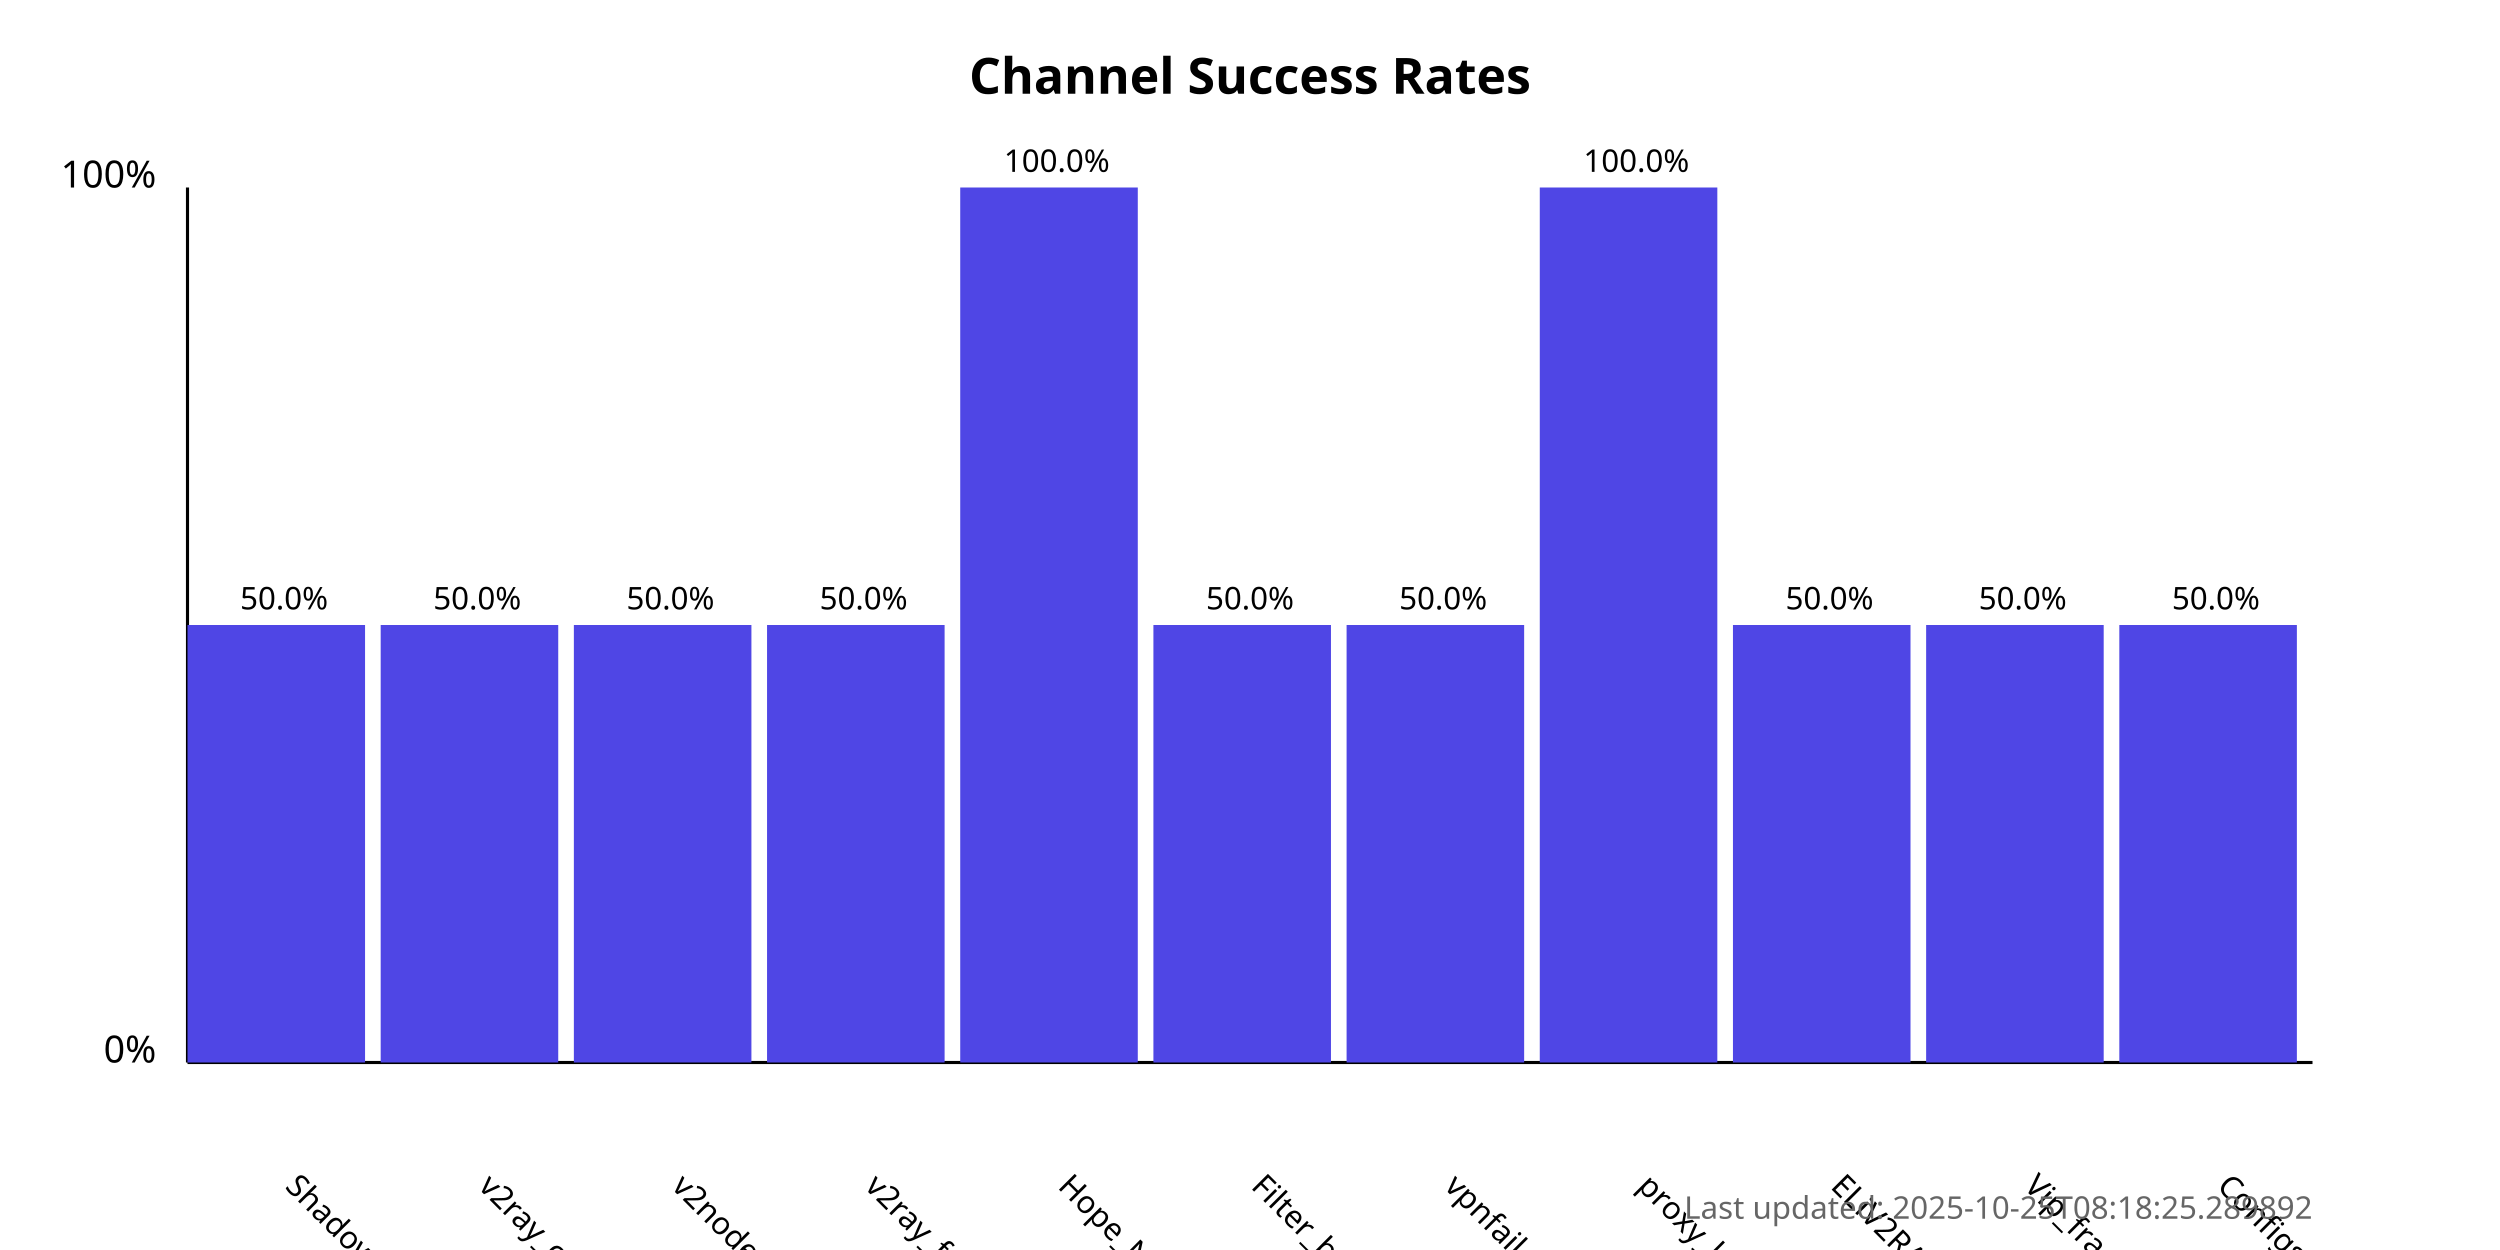
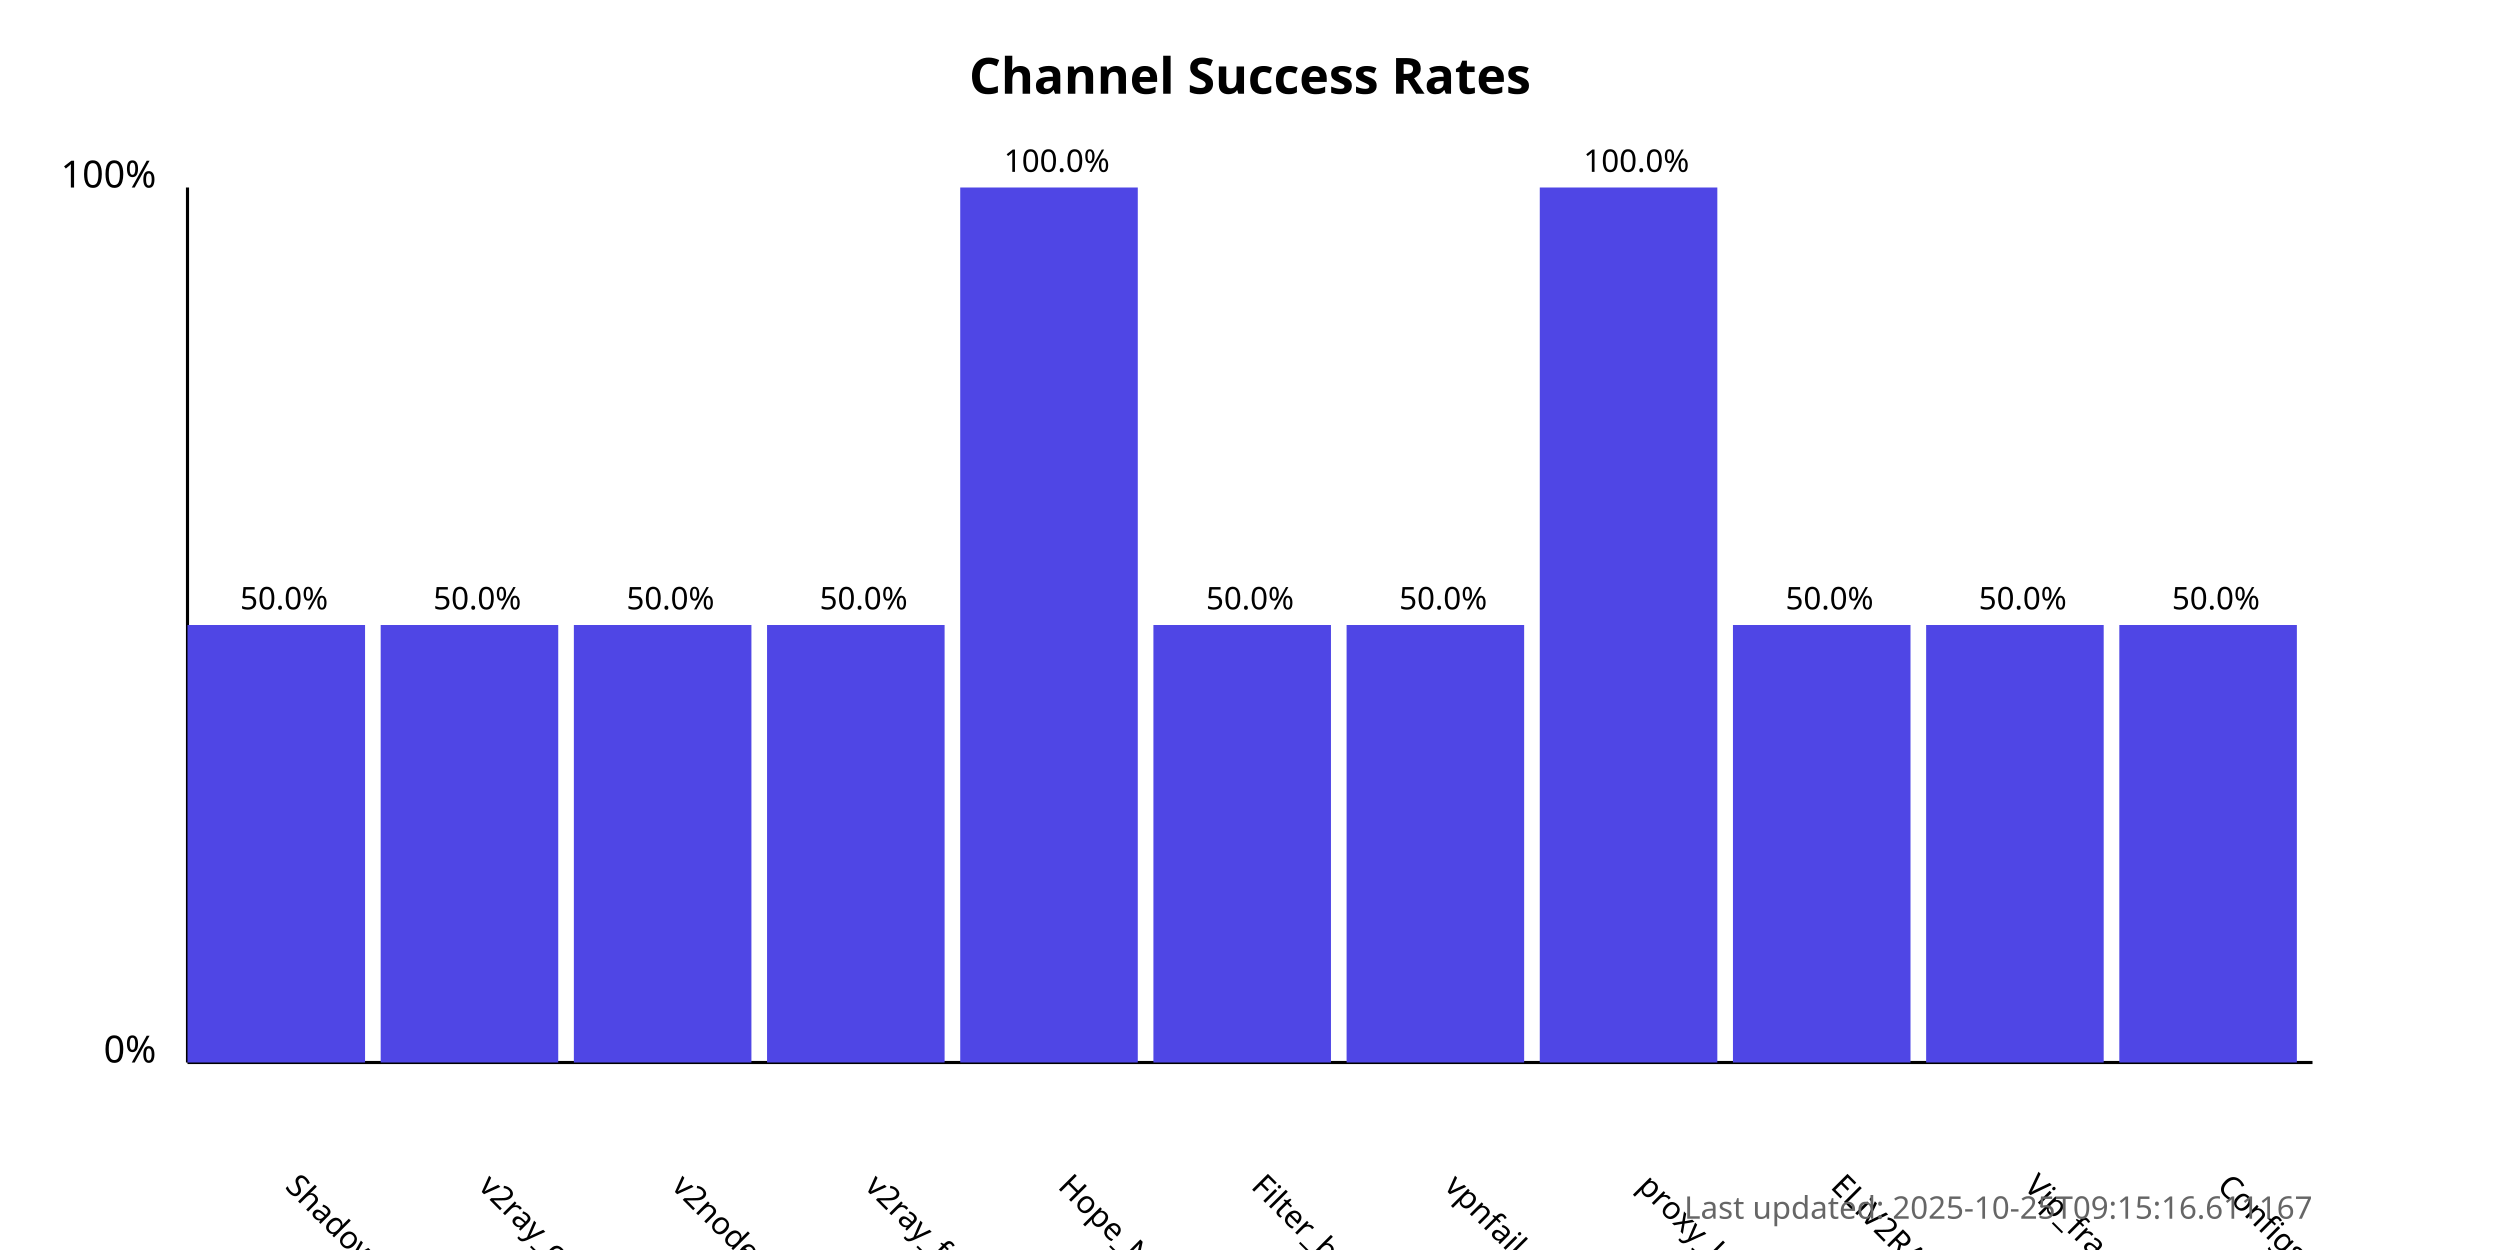
<svg xmlns="http://www.w3.org/2000/svg" width="800" height="400">
  <style>
            .chart-title { font: bold 16px sans-serif; }
            .axis-label { font: 12px sans-serif; }
            .tick-label { font: 10px sans-serif; }
            .bar { fill: #4f46e5; }
            .bar:hover { fill: #6366f1; }
            .timestamp { font: 10px sans-serif; fill: #666; }
        </style>
  <text x="400.0" y="30" text-anchor="middle" class="chart-title">
            Channel Success Rates
        </text>
  <line x1="60" y1="340" x2="60" y2="60" stroke="black" stroke-width="1" />
  <line x1="60" y1="340" x2="740" y2="340" stroke="black" stroke-width="1" />
  <text x="50" y="340" text-anchor="end" class="axis-label">0%</text>
  <text x="50" y="60" text-anchor="end" class="axis-label">100%</text>
  <g>
    <rect x="60" y="200.0" width="56.818" height="140.0" class="bar" />
    <text x="90.909" y="380" transform="rotate(45, 90.90909, 380)" text-anchor="start" class="tick-label">
                ShadowProxy66
            </text>
    <text x="90.909" y="195.0" text-anchor="middle" class="tick-label">
                50.0%
            </text>
  </g>
  <g>
    <rect x="121.818" y="200.0" width="56.818" height="140.0" class="bar" />
    <text x="152.727" y="380" transform="rotate(45, 152.7273, 380)" text-anchor="start" class="tick-label">
                v2ray_configs_pool
            </text>
    <text x="152.727" y="195.0" text-anchor="middle" class="tick-label">
                50.0%
            </text>
  </g>
  <g>
    <rect x="183.636" y="200.0" width="56.818" height="140.0" class="bar" />
    <text x="214.545" y="380" transform="rotate(45, 214.5455, 380)" text-anchor="start" class="tick-label">
                v2nodes
            </text>
    <text x="214.545" y="195.0" text-anchor="middle" class="tick-label">
                50.0%
            </text>
  </g>
  <g>
    <rect x="245.455" y="200.0" width="56.818" height="140.0" class="bar" />
    <text x="276.364" y="380" transform="rotate(45, 276.3636, 380)" text-anchor="start" class="tick-label">
                v2ray_free_conf
            </text>
    <text x="276.364" y="195.0" text-anchor="middle" class="tick-label">
                50.0%
            </text>
  </g>
  <g>
    <rect x="307.273" y="60.0" width="56.818" height="280.0" class="bar" />
    <text x="338.182" y="380" transform="rotate(45, 338.1818, 380)" text-anchor="start" class="tick-label">
                Hope_Net
            </text>
    <text x="338.182" y="55.0" text-anchor="middle" class="tick-label">
                100.0%
            </text>
  </g>
  <g>
    <rect x="369.091" y="200.0" width="56.818" height="140.0" class="bar" />
    <text x="400.0" y="380" transform="rotate(45, 400.0, 380)" text-anchor="start" class="tick-label">
                Filter_breaker
            </text>
    <text x="400.0" y="195.0" text-anchor="middle" class="tick-label">
                50.0%
            </text>
  </g>
  <g>
    <rect x="430.909" y="200.0" width="56.818" height="140.0" class="bar" />
    <text x="461.818" y="380" transform="rotate(45, 461.8182, 380)" text-anchor="start" class="tick-label">
                vpnfail_vless
            </text>
    <text x="461.818" y="195.0" text-anchor="middle" class="tick-label">
                50.0%
            </text>
  </g>
  <g>
    <rect x="492.727" y="60.0" width="56.818" height="280.0" class="bar" />
    <text x="523.636" y="380" transform="rotate(45, 523.6364, 380)" text-anchor="start" class="tick-label">
                proxy_kafee
            </text>
    <text x="523.636" y="55.0" text-anchor="middle" class="tick-label">
                100.0%
            </text>
  </g>
  <g>
    <rect x="554.545" y="200.0" width="56.818" height="140.0" class="bar" />
    <text x="585.455" y="380" transform="rotate(45, 585.4545, 380)" text-anchor="start" class="tick-label">
                ELiV2RAY
            </text>
    <text x="585.455" y="195.0" text-anchor="middle" class="tick-label">
                50.0%
            </text>
  </g>
  <g>
    <rect x="616.364" y="200.0" width="56.818" height="140.0" class="bar" />
    <text x="647.273" y="380" transform="rotate(45, 647.2727, 380)" text-anchor="start" class="tick-label">
                Vip_fragment_v2ray
            </text>
    <text x="647.273" y="195.0" text-anchor="middle" class="tick-label">
                50.0%
            </text>
  </g>
  <g>
    <rect x="678.182" y="200.0" width="56.818" height="140.0" class="bar" />
    <text x="709.091" y="380" transform="rotate(45, 709.0909, 380)" text-anchor="start" class="tick-label">
                ConfigsHubPlus
            </text>
    <text x="709.091" y="195.0" text-anchor="middle" class="tick-label">
                50.0%
            </text>
  </g>
  <text x="740" y="390" text-anchor="end" class="timestamp">
-             Last updated: 2025-10-25T08:18:25.289892
+             Last updated: 2025-10-25T09:15:16.611167
        </text>
</svg>
